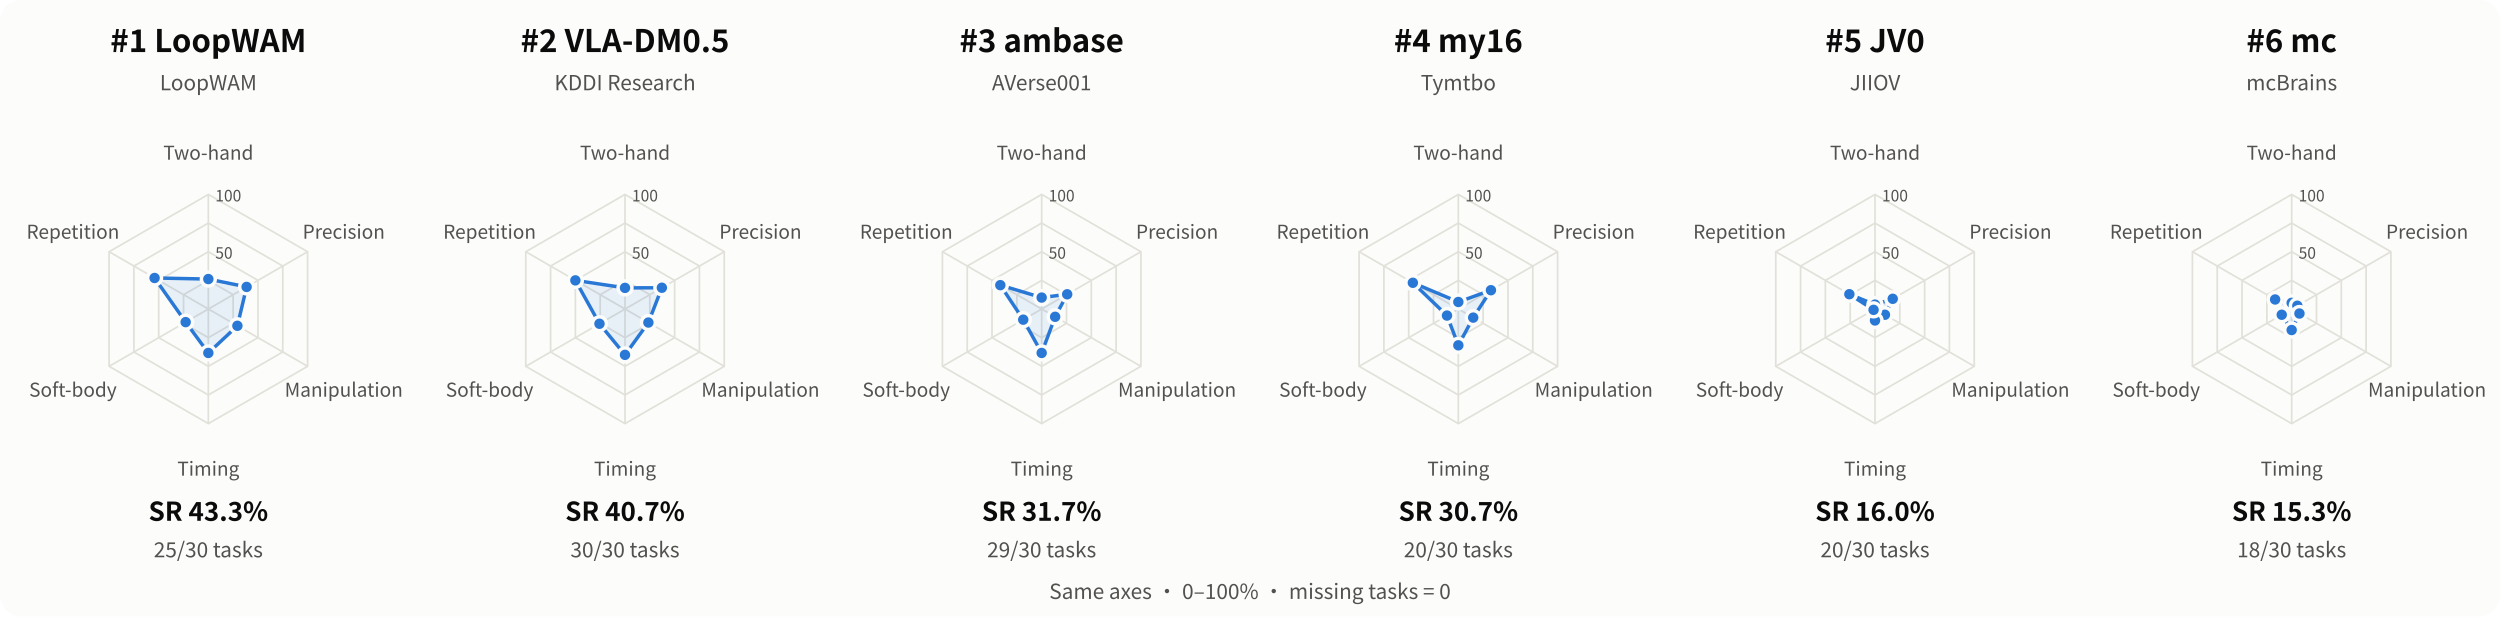
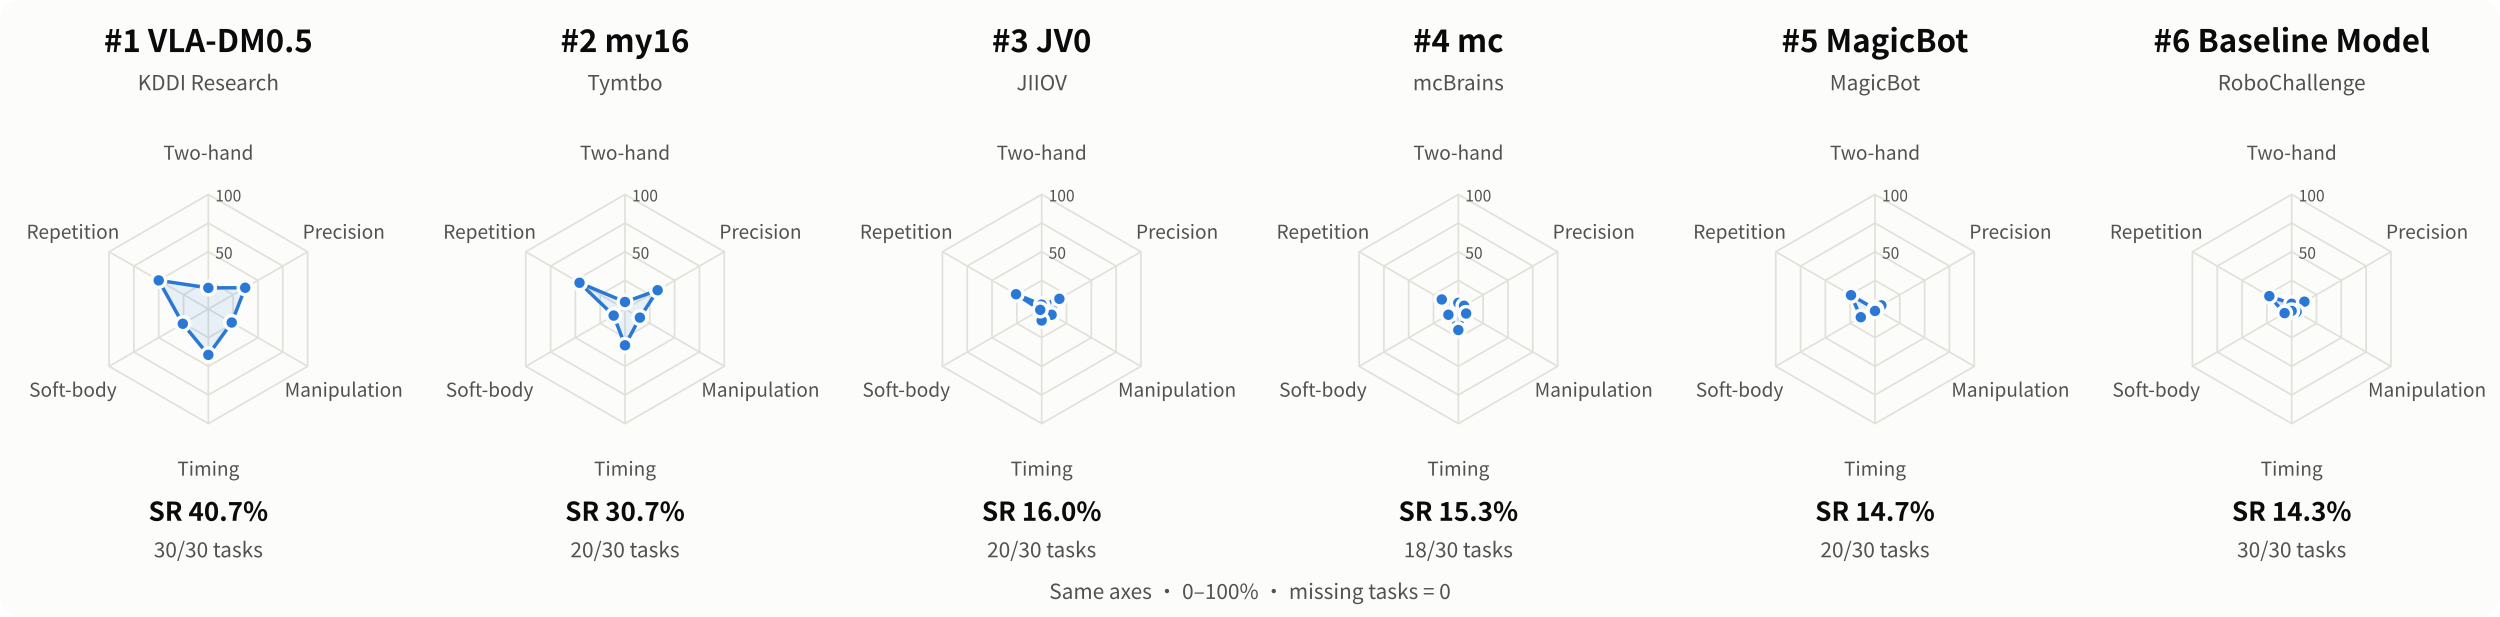
<svg xmlns="http://www.w3.org/2000/svg" width="1440" height="355" viewBox="0 0 1440 355" role="img" aria-labelledby="title desc">
  <style>text{font-family:system-ui,-apple-system,"Segoe UI","Noto Sans CJK SC",sans-serif;fill:#0b0b0b} .muted{fill:#52514e} .inverse{fill:#fcfcfb}</style>
  <rect width="100%" height="100%" rx="12" fill="#fcfcfb" />
  <g>
-     <text x="120.00" y="30.00" font-size="18" text-anchor="middle" font-weight="650" class="">#1  LoopWAM</text>
-     <text x="120.00" y="52.00" font-size="12" text-anchor="middle" font-weight="400" class="muted">LoopWAM</text>
+     <text x="120.00" y="30.00" font-size="18" text-anchor="middle" font-weight="650" class="">#1  VLA-DM0.5</text>
+     <text x="120.00" y="52.00" font-size="12" text-anchor="middle" font-weight="400" class="muted">KDDI Research</text>
    <polygon points="120.00,161.50 134.29,169.75 134.29,186.25 120.00,194.50 105.71,186.25 105.71,169.75" fill="none" stroke="#e1e0d9" stroke-width="1" />
    <polygon points="120.00,145.00 148.58,161.50 148.58,194.50 120.00,211.00 91.42,194.50 91.42,161.50" fill="none" stroke="#e1e0d9" stroke-width="1" />
    <polygon points="120.00,128.50 162.87,153.25 162.87,202.75 120.00,227.50 77.13,202.75 77.13,153.25" fill="none" stroke="#e1e0d9" stroke-width="1" />
    <polygon points="120.00,112.00 177.16,145.00 177.16,211.00 120.00,244.00 62.84,211.00 62.84,145.00" fill="none" stroke="#e1e0d9" stroke-width="1" />
    <path d="M 120 178 L 120.00 112.00" stroke="#e1e0d9" fill="none" />
    <text x="120.00" y="92.00" font-size="11" text-anchor="middle" font-weight="400" class="muted">Two-hand</text>
    <path d="M 120 178 L 177.16 145.00" stroke="#e1e0d9" fill="none" />
    <text x="198.00" y="137.50" font-size="11" text-anchor="middle" font-weight="400" class="muted">Precision</text>
    <path d="M 120 178 L 177.16 211.00" stroke="#e1e0d9" fill="none" />
    <text x="198.00" y="228.50" font-size="11" text-anchor="middle" font-weight="400" class="muted">Manipulation</text>
    <path d="M 120 178 L 120.00 244.00" stroke="#e1e0d9" fill="none" />
    <text x="120.00" y="274.00" font-size="11" text-anchor="middle" font-weight="400" class="muted">Timing</text>
    <path d="M 120 178 L 62.84 211.00" stroke="#e1e0d9" fill="none" />
    <text x="42.00" y="228.50" font-size="11" text-anchor="middle" font-weight="400" class="muted">Soft-body</text>
    <path d="M 120 178 L 62.84 145.00" stroke="#e1e0d9" fill="none" />
    <text x="42.00" y="137.50" font-size="11" text-anchor="middle" font-weight="400" class="muted">Repetition</text>
    <text x="124.00" y="149.00" font-size="9" text-anchor="start" font-weight="400" class="muted">50</text>
    <text x="124.00" y="116.00" font-size="9" text-anchor="start" font-weight="400" class="muted">100</text>
-     <polygon points="120.00,160.74 142.05,165.27 136.74,187.66 120.00,203.30 106.94,185.54 89.04,160.12" fill="#2a78d6" fill-opacity="0.10" stroke="#2a78d6" stroke-width="2" stroke-linejoin="round" />
-     <circle cx="120.00" cy="160.74" r="4" fill="#2a78d6" stroke="#fcfcfb" stroke-width="2" />
-     <circle cx="142.05" cy="165.27" r="4" fill="#2a78d6" stroke="#fcfcfb" stroke-width="2" />
-     <circle cx="136.74" cy="187.66" r="4" fill="#2a78d6" stroke="#fcfcfb" stroke-width="2" />
-     <circle cx="120.00" cy="203.30" r="4" fill="#2a78d6" stroke="#fcfcfb" stroke-width="2" />
-     <circle cx="106.94" cy="185.54" r="4" fill="#2a78d6" stroke="#fcfcfb" stroke-width="2" />
-     <circle cx="89.04" cy="160.12" r="4" fill="#2a78d6" stroke="#fcfcfb" stroke-width="2" />
-     <text x="120.00" y="300.00" font-size="15" text-anchor="middle" font-weight="600" class="">SR 43.3%</text>
-     <text x="120.00" y="321.00" font-size="12" text-anchor="middle" font-weight="400" class="muted">25/30 tasks</text>
+     <polygon points="120.00,165.82 141.23,165.74 133.47,185.78 120.00,204.40 105.30,186.49 91.42,161.50" fill="#2a78d6" fill-opacity="0.10" stroke="#2a78d6" stroke-width="2" stroke-linejoin="round" />
+     <circle cx="120.00" cy="165.82" r="4" fill="#2a78d6" stroke="#fcfcfb" stroke-width="2" />
+     <circle cx="141.23" cy="165.74" r="4" fill="#2a78d6" stroke="#fcfcfb" stroke-width="2" />
+     <circle cx="133.47" cy="185.78" r="4" fill="#2a78d6" stroke="#fcfcfb" stroke-width="2" />
+     <circle cx="120.00" cy="204.40" r="4" fill="#2a78d6" stroke="#fcfcfb" stroke-width="2" />
+     <circle cx="105.30" cy="186.49" r="4" fill="#2a78d6" stroke="#fcfcfb" stroke-width="2" />
+     <circle cx="91.42" cy="161.50" r="4" fill="#2a78d6" stroke="#fcfcfb" stroke-width="2" />
+     <text x="120.00" y="300.00" font-size="15" text-anchor="middle" font-weight="600" class="">SR 40.7%</text>
+     <text x="120.00" y="321.00" font-size="12" text-anchor="middle" font-weight="400" class="muted">30/30 tasks</text>
  </g>
  <g>
-     <text x="360.00" y="30.00" font-size="18" text-anchor="middle" font-weight="650" class="">#2  VLA-DM0.5</text>
-     <text x="360.00" y="52.00" font-size="12" text-anchor="middle" font-weight="400" class="muted">KDDI Research</text>
+     <text x="360.00" y="30.00" font-size="18" text-anchor="middle" font-weight="650" class="">#2  my16</text>
+     <text x="360.00" y="52.00" font-size="12" text-anchor="middle" font-weight="400" class="muted">Tymtbo</text>
    <polygon points="360.00,161.50 374.29,169.75 374.29,186.25 360.00,194.50 345.71,186.25 345.71,169.75" fill="none" stroke="#e1e0d9" stroke-width="1" />
    <polygon points="360.00,145.00 388.58,161.50 388.58,194.50 360.00,211.00 331.42,194.50 331.42,161.50" fill="none" stroke="#e1e0d9" stroke-width="1" />
    <polygon points="360.00,128.50 402.87,153.25 402.87,202.75 360.00,227.50 317.13,202.75 317.13,153.25" fill="none" stroke="#e1e0d9" stroke-width="1" />
    <polygon points="360.00,112.00 417.16,145.00 417.16,211.00 360.00,244.00 302.84,211.00 302.84,145.00" fill="none" stroke="#e1e0d9" stroke-width="1" />
    <path d="M 360 178 L 360.00 112.00" stroke="#e1e0d9" fill="none" />
    <text x="360.00" y="92.00" font-size="11" text-anchor="middle" font-weight="400" class="muted">Two-hand</text>
    <path d="M 360 178 L 417.16 145.00" stroke="#e1e0d9" fill="none" />
    <text x="438.00" y="137.50" font-size="11" text-anchor="middle" font-weight="400" class="muted">Precision</text>
    <path d="M 360 178 L 417.16 211.00" stroke="#e1e0d9" fill="none" />
    <text x="438.00" y="228.50" font-size="11" text-anchor="middle" font-weight="400" class="muted">Manipulation</text>
    <path d="M 360 178 L 360.00 244.00" stroke="#e1e0d9" fill="none" />
    <text x="360.00" y="274.00" font-size="11" text-anchor="middle" font-weight="400" class="muted">Timing</text>
    <path d="M 360 178 L 302.84 211.00" stroke="#e1e0d9" fill="none" />
    <text x="282.00" y="228.50" font-size="11" text-anchor="middle" font-weight="400" class="muted">Soft-body</text>
    <path d="M 360 178 L 302.84 145.00" stroke="#e1e0d9" fill="none" />
    <text x="282.00" y="137.50" font-size="11" text-anchor="middle" font-weight="400" class="muted">Repetition</text>
    <text x="364.00" y="149.00" font-size="9" text-anchor="start" font-weight="400" class="muted">50</text>
    <text x="364.00" y="116.00" font-size="9" text-anchor="start" font-weight="400" class="muted">100</text>
-     <polygon points="360.00,165.82 381.23,165.74 373.47,185.78 360.00,204.40 345.30,186.49 331.42,161.50" fill="#2a78d6" fill-opacity="0.10" stroke="#2a78d6" stroke-width="2" stroke-linejoin="round" />
-     <circle cx="360.00" cy="165.82" r="4" fill="#2a78d6" stroke="#fcfcfb" stroke-width="2" />
-     <circle cx="381.23" cy="165.74" r="4" fill="#2a78d6" stroke="#fcfcfb" stroke-width="2" />
-     <circle cx="373.47" cy="185.78" r="4" fill="#2a78d6" stroke="#fcfcfb" stroke-width="2" />
-     <circle cx="360.00" cy="204.40" r="4" fill="#2a78d6" stroke="#fcfcfb" stroke-width="2" />
-     <circle cx="345.30" cy="186.49" r="4" fill="#2a78d6" stroke="#fcfcfb" stroke-width="2" />
-     <circle cx="331.42" cy="161.50" r="4" fill="#2a78d6" stroke="#fcfcfb" stroke-width="2" />
-     <text x="360.00" y="300.00" font-size="15" text-anchor="middle" font-weight="600" class="">SR 40.7%</text>
-     <text x="360.00" y="321.00" font-size="12" text-anchor="middle" font-weight="400" class="muted">30/30 tasks</text>
+     <polygon points="360.00,173.94 378.78,167.16 368.57,182.95 360.00,198.90 353.47,181.77 333.80,162.88" fill="#2a78d6" fill-opacity="0.10" stroke="#2a78d6" stroke-width="2" stroke-linejoin="round" />
+     <circle cx="360.00" cy="173.94" r="4" fill="#2a78d6" stroke="#fcfcfb" stroke-width="2" />
+     <circle cx="378.78" cy="167.16" r="4" fill="#2a78d6" stroke="#fcfcfb" stroke-width="2" />
+     <circle cx="368.57" cy="182.95" r="4" fill="#2a78d6" stroke="#fcfcfb" stroke-width="2" />
+     <circle cx="360.00" cy="198.90" r="4" fill="#2a78d6" stroke="#fcfcfb" stroke-width="2" />
+     <circle cx="353.47" cy="181.77" r="4" fill="#2a78d6" stroke="#fcfcfb" stroke-width="2" />
+     <circle cx="333.80" cy="162.88" r="4" fill="#2a78d6" stroke="#fcfcfb" stroke-width="2" />
+     <text x="360.00" y="300.00" font-size="15" text-anchor="middle" font-weight="600" class="">SR 30.7%</text>
+     <text x="360.00" y="321.00" font-size="12" text-anchor="middle" font-weight="400" class="muted">20/30 tasks</text>
  </g>
  <g>
-     <text x="600.00" y="30.00" font-size="18" text-anchor="middle" font-weight="650" class="">#3  ambase</text>
-     <text x="600.00" y="52.00" font-size="12" text-anchor="middle" font-weight="400" class="muted">AVerse001</text>
+     <text x="600.00" y="30.00" font-size="18" text-anchor="middle" font-weight="650" class="">#3  JV0</text>
+     <text x="600.00" y="52.00" font-size="12" text-anchor="middle" font-weight="400" class="muted">JIIOV</text>
    <polygon points="600.00,161.50 614.29,169.75 614.29,186.25 600.00,194.50 585.71,186.25 585.71,169.75" fill="none" stroke="#e1e0d9" stroke-width="1" />
    <polygon points="600.00,145.00 628.58,161.50 628.58,194.50 600.00,211.00 571.42,194.50 571.42,161.50" fill="none" stroke="#e1e0d9" stroke-width="1" />
    <polygon points="600.00,128.50 642.87,153.25 642.87,202.75 600.00,227.50 557.13,202.75 557.13,153.25" fill="none" stroke="#e1e0d9" stroke-width="1" />
    <polygon points="600.00,112.00 657.16,145.00 657.16,211.00 600.00,244.00 542.84,211.00 542.84,145.00" fill="none" stroke="#e1e0d9" stroke-width="1" />
    <path d="M 600 178 L 600.00 112.00" stroke="#e1e0d9" fill="none" />
    <text x="600.00" y="92.00" font-size="11" text-anchor="middle" font-weight="400" class="muted">Two-hand</text>
    <path d="M 600 178 L 657.16 145.00" stroke="#e1e0d9" fill="none" />
    <text x="678.00" y="137.50" font-size="11" text-anchor="middle" font-weight="400" class="muted">Precision</text>
    <path d="M 600 178 L 657.16 211.00" stroke="#e1e0d9" fill="none" />
    <text x="678.00" y="228.50" font-size="11" text-anchor="middle" font-weight="400" class="muted">Manipulation</text>
    <path d="M 600 178 L 600.00 244.00" stroke="#e1e0d9" fill="none" />
    <text x="600.00" y="274.00" font-size="11" text-anchor="middle" font-weight="400" class="muted">Timing</text>
    <path d="M 600 178 L 542.84 211.00" stroke="#e1e0d9" fill="none" />
    <text x="522.00" y="228.50" font-size="11" text-anchor="middle" font-weight="400" class="muted">Soft-body</text>
    <path d="M 600 178 L 542.84 145.00" stroke="#e1e0d9" fill="none" />
    <text x="522.00" y="137.50" font-size="11" text-anchor="middle" font-weight="400" class="muted">Repetition</text>
    <text x="604.00" y="149.00" font-size="9" text-anchor="start" font-weight="400" class="muted">50</text>
    <text x="604.00" y="116.00" font-size="9" text-anchor="start" font-weight="400" class="muted">100</text>
-     <polygon points="600.00,171.40 614.70,169.51 607.76,182.48 600.00,203.30 589.39,184.13 576.18,164.25" fill="#2a78d6" fill-opacity="0.10" stroke="#2a78d6" stroke-width="2" stroke-linejoin="round" />
-     <circle cx="600.00" cy="171.40" r="4" fill="#2a78d6" stroke="#fcfcfb" stroke-width="2" />
-     <circle cx="614.70" cy="169.51" r="4" fill="#2a78d6" stroke="#fcfcfb" stroke-width="2" />
-     <circle cx="607.76" cy="182.48" r="4" fill="#2a78d6" stroke="#fcfcfb" stroke-width="2" />
-     <circle cx="600.00" cy="203.30" r="4" fill="#2a78d6" stroke="#fcfcfb" stroke-width="2" />
-     <circle cx="589.39" cy="184.13" r="4" fill="#2a78d6" stroke="#fcfcfb" stroke-width="2" />
-     <circle cx="576.18" cy="164.25" r="4" fill="#2a78d6" stroke="#fcfcfb" stroke-width="2" />
-     <text x="600.00" y="300.00" font-size="15" text-anchor="middle" font-weight="600" class="">SR 31.7%</text>
-     <text x="600.00" y="321.00" font-size="12" text-anchor="middle" font-weight="400" class="muted">29/30 tasks</text>
+     <polygon points="600.00,175.46 610.21,172.11 605.72,181.30 600.00,184.60 599.18,178.47 585.23,169.47" fill="#2a78d6" fill-opacity="0.10" stroke="#2a78d6" stroke-width="2" stroke-linejoin="round" />
+     <circle cx="600.00" cy="175.46" r="4" fill="#2a78d6" stroke="#fcfcfb" stroke-width="2" />
+     <circle cx="610.21" cy="172.11" r="4" fill="#2a78d6" stroke="#fcfcfb" stroke-width="2" />
+     <circle cx="605.72" cy="181.30" r="4" fill="#2a78d6" stroke="#fcfcfb" stroke-width="2" />
+     <circle cx="600.00" cy="184.60" r="4" fill="#2a78d6" stroke="#fcfcfb" stroke-width="2" />
+     <circle cx="599.18" cy="178.47" r="4" fill="#2a78d6" stroke="#fcfcfb" stroke-width="2" />
+     <circle cx="585.23" cy="169.47" r="4" fill="#2a78d6" stroke="#fcfcfb" stroke-width="2" />
+     <text x="600.00" y="300.00" font-size="15" text-anchor="middle" font-weight="600" class="">SR 16.0%</text>
+     <text x="600.00" y="321.00" font-size="12" text-anchor="middle" font-weight="400" class="muted">20/30 tasks</text>
  </g>
  <g>
-     <text x="840.00" y="30.00" font-size="18" text-anchor="middle" font-weight="650" class="">#4  my16</text>
-     <text x="840.00" y="52.00" font-size="12" text-anchor="middle" font-weight="400" class="muted">Tymtbo</text>
+     <text x="840.00" y="30.00" font-size="18" text-anchor="middle" font-weight="650" class="">#4  mc</text>
+     <text x="840.00" y="52.00" font-size="12" text-anchor="middle" font-weight="400" class="muted">mcBrains</text>
    <polygon points="840.00,161.50 854.29,169.75 854.29,186.25 840.00,194.50 825.71,186.25 825.71,169.75" fill="none" stroke="#e1e0d9" stroke-width="1" />
    <polygon points="840.00,145.00 868.58,161.50 868.58,194.50 840.00,211.00 811.42,194.50 811.42,161.50" fill="none" stroke="#e1e0d9" stroke-width="1" />
    <polygon points="840.00,128.50 882.87,153.25 882.87,202.75 840.00,227.50 797.13,202.75 797.13,153.25" fill="none" stroke="#e1e0d9" stroke-width="1" />
    <polygon points="840.00,112.00 897.16,145.00 897.16,211.00 840.00,244.00 782.84,211.00 782.84,145.00" fill="none" stroke="#e1e0d9" stroke-width="1" />
    <path d="M 840 178 L 840.00 112.00" stroke="#e1e0d9" fill="none" />
    <text x="840.00" y="92.00" font-size="11" text-anchor="middle" font-weight="400" class="muted">Two-hand</text>
    <path d="M 840 178 L 897.16 145.00" stroke="#e1e0d9" fill="none" />
    <text x="918.00" y="137.50" font-size="11" text-anchor="middle" font-weight="400" class="muted">Precision</text>
    <path d="M 840 178 L 897.16 211.00" stroke="#e1e0d9" fill="none" />
    <text x="918.00" y="228.50" font-size="11" text-anchor="middle" font-weight="400" class="muted">Manipulation</text>
    <path d="M 840 178 L 840.00 244.00" stroke="#e1e0d9" fill="none" />
    <text x="840.00" y="274.00" font-size="11" text-anchor="middle" font-weight="400" class="muted">Timing</text>
    <path d="M 840 178 L 782.84 211.00" stroke="#e1e0d9" fill="none" />
    <text x="762.00" y="228.50" font-size="11" text-anchor="middle" font-weight="400" class="muted">Soft-body</text>
    <path d="M 840 178 L 782.84 145.00" stroke="#e1e0d9" fill="none" />
    <text x="762.00" y="137.50" font-size="11" text-anchor="middle" font-weight="400" class="muted">Repetition</text>
    <text x="844.00" y="149.00" font-size="9" text-anchor="start" font-weight="400" class="muted">50</text>
    <text x="844.00" y="116.00" font-size="9" text-anchor="start" font-weight="400" class="muted">100</text>
-     <polygon points="840.00,173.94 858.78,167.16 848.57,182.95 840.00,198.90 833.47,181.77 813.80,162.88" fill="#2a78d6" fill-opacity="0.10" stroke="#2a78d6" stroke-width="2" stroke-linejoin="round" />
-     <circle cx="840.00" cy="173.94" r="4" fill="#2a78d6" stroke="#fcfcfb" stroke-width="2" />
-     <circle cx="858.78" cy="167.16" r="4" fill="#2a78d6" stroke="#fcfcfb" stroke-width="2" />
-     <circle cx="848.57" cy="182.95" r="4" fill="#2a78d6" stroke="#fcfcfb" stroke-width="2" />
-     <circle cx="840.00" cy="198.90" r="4" fill="#2a78d6" stroke="#fcfcfb" stroke-width="2" />
-     <circle cx="833.47" cy="181.77" r="4" fill="#2a78d6" stroke="#fcfcfb" stroke-width="2" />
-     <circle cx="813.80" cy="162.88" r="4" fill="#2a78d6" stroke="#fcfcfb" stroke-width="2" />
-     <text x="840.00" y="300.00" font-size="15" text-anchor="middle" font-weight="600" class="">SR 30.7%</text>
-     <text x="840.00" y="321.00" font-size="12" text-anchor="middle" font-weight="400" class="muted">20/30 tasks</text>
+     <polygon points="840.00,174.45 843.27,176.11 844.49,180.59 840.00,190.10 834.28,181.30 830.47,172.50" fill="#2a78d6" fill-opacity="0.10" stroke="#2a78d6" stroke-width="2" stroke-linejoin="round" />
+     <circle cx="840.00" cy="174.45" r="4" fill="#2a78d6" stroke="#fcfcfb" stroke-width="2" />
+     <circle cx="843.27" cy="176.11" r="4" fill="#2a78d6" stroke="#fcfcfb" stroke-width="2" />
+     <circle cx="844.49" cy="180.59" r="4" fill="#2a78d6" stroke="#fcfcfb" stroke-width="2" />
+     <circle cx="840.00" cy="190.10" r="4" fill="#2a78d6" stroke="#fcfcfb" stroke-width="2" />
+     <circle cx="834.28" cy="181.30" r="4" fill="#2a78d6" stroke="#fcfcfb" stroke-width="2" />
+     <circle cx="830.47" cy="172.50" r="4" fill="#2a78d6" stroke="#fcfcfb" stroke-width="2" />
+     <text x="840.00" y="300.00" font-size="15" text-anchor="middle" font-weight="600" class="">SR 15.3%</text>
+     <text x="840.00" y="321.00" font-size="12" text-anchor="middle" font-weight="400" class="muted">18/30 tasks</text>
  </g>
  <g>
-     <text x="1080.00" y="30.00" font-size="18" text-anchor="middle" font-weight="650" class="">#5  JV0</text>
-     <text x="1080.00" y="52.00" font-size="12" text-anchor="middle" font-weight="400" class="muted">JIIOV</text>
+     <text x="1080.00" y="30.00" font-size="18" text-anchor="middle" font-weight="650" class="">#5  MagicBot</text>
+     <text x="1080.00" y="52.00" font-size="12" text-anchor="middle" font-weight="400" class="muted">MagicBot</text>
    <polygon points="1080.00,161.50 1094.29,169.75 1094.29,186.25 1080.00,194.50 1065.71,186.25 1065.71,169.75" fill="none" stroke="#e1e0d9" stroke-width="1" />
    <polygon points="1080.00,145.00 1108.58,161.50 1108.58,194.50 1080.00,211.00 1051.42,194.50 1051.42,161.50" fill="none" stroke="#e1e0d9" stroke-width="1" />
    <polygon points="1080.00,128.50 1122.87,153.25 1122.87,202.75 1080.00,227.50 1037.13,202.75 1037.13,153.25" fill="none" stroke="#e1e0d9" stroke-width="1" />
    <polygon points="1080.00,112.00 1137.16,145.00 1137.16,211.00 1080.00,244.00 1022.84,211.00 1022.84,145.00" fill="none" stroke="#e1e0d9" stroke-width="1" />
    <path d="M 1080 178 L 1080.00 112.00" stroke="#e1e0d9" fill="none" />
    <text x="1080.00" y="92.00" font-size="11" text-anchor="middle" font-weight="400" class="muted">Two-hand</text>
    <path d="M 1080 178 L 1137.16 145.00" stroke="#e1e0d9" fill="none" />
    <text x="1158.00" y="137.50" font-size="11" text-anchor="middle" font-weight="400" class="muted">Precision</text>
    <path d="M 1080 178 L 1137.16 211.00" stroke="#e1e0d9" fill="none" />
    <text x="1158.00" y="228.50" font-size="11" text-anchor="middle" font-weight="400" class="muted">Manipulation</text>
    <path d="M 1080 178 L 1080.00 244.00" stroke="#e1e0d9" fill="none" />
    <text x="1080.00" y="274.00" font-size="11" text-anchor="middle" font-weight="400" class="muted">Timing</text>
    <path d="M 1080 178 L 1022.84 211.00" stroke="#e1e0d9" fill="none" />
    <text x="1002.00" y="228.50" font-size="11" text-anchor="middle" font-weight="400" class="muted">Soft-body</text>
    <path d="M 1080 178 L 1022.84 145.00" stroke="#e1e0d9" fill="none" />
    <text x="1002.00" y="137.50" font-size="11" text-anchor="middle" font-weight="400" class="muted">Repetition</text>
    <text x="1084.00" y="149.00" font-size="9" text-anchor="start" font-weight="400" class="muted">50</text>
    <text x="1084.00" y="116.00" font-size="9" text-anchor="start" font-weight="400" class="muted">100</text>
-     <polygon points="1080.00,175.46 1090.21,172.11 1085.72,181.30 1080.00,184.60 1079.18,178.47 1065.23,169.47" fill="#2a78d6" fill-opacity="0.10" stroke="#2a78d6" stroke-width="2" stroke-linejoin="round" />
-     <circle cx="1080.00" cy="175.46" r="4" fill="#2a78d6" stroke="#fcfcfb" stroke-width="2" />
-     <circle cx="1090.21" cy="172.11" r="4" fill="#2a78d6" stroke="#fcfcfb" stroke-width="2" />
-     <circle cx="1085.72" cy="181.30" r="4" fill="#2a78d6" stroke="#fcfcfb" stroke-width="2" />
-     <circle cx="1080.00" cy="184.60" r="4" fill="#2a78d6" stroke="#fcfcfb" stroke-width="2" />
-     <circle cx="1079.18" cy="178.47" r="4" fill="#2a78d6" stroke="#fcfcfb" stroke-width="2" />
-     <circle cx="1065.23" cy="169.47" r="4" fill="#2a78d6" stroke="#fcfcfb" stroke-width="2" />
-     <text x="1080.00" y="300.00" font-size="15" text-anchor="middle" font-weight="600" class="">SR 16.0%</text>
+     <polygon points="1080.00,178.00 1083.67,175.88 1080.41,178.24 1080.00,179.10 1071.83,182.71 1066.19,170.03" fill="#2a78d6" fill-opacity="0.10" stroke="#2a78d6" stroke-width="2" stroke-linejoin="round" />
+     <circle cx="1080.00" cy="178.00" r="4" fill="#2a78d6" stroke="#fcfcfb" stroke-width="2" />
+     <circle cx="1083.67" cy="175.88" r="4" fill="#2a78d6" stroke="#fcfcfb" stroke-width="2" />
+     <circle cx="1080.41" cy="178.24" r="4" fill="#2a78d6" stroke="#fcfcfb" stroke-width="2" />
+     <circle cx="1080.00" cy="179.10" r="4" fill="#2a78d6" stroke="#fcfcfb" stroke-width="2" />
+     <circle cx="1071.83" cy="182.71" r="4" fill="#2a78d6" stroke="#fcfcfb" stroke-width="2" />
+     <circle cx="1066.19" cy="170.03" r="4" fill="#2a78d6" stroke="#fcfcfb" stroke-width="2" />
+     <text x="1080.00" y="300.00" font-size="15" text-anchor="middle" font-weight="600" class="">SR 14.7%</text>
    <text x="1080.00" y="321.00" font-size="12" text-anchor="middle" font-weight="400" class="muted">20/30 tasks</text>
  </g>
  <g>
-     <text x="1320.00" y="30.00" font-size="18" text-anchor="middle" font-weight="650" class="">#6  mc</text>
-     <text x="1320.00" y="52.00" font-size="12" text-anchor="middle" font-weight="400" class="muted">mcBrains</text>
+     <text x="1320.00" y="30.00" font-size="18" text-anchor="middle" font-weight="650" class="">#6  Baseline Model</text>
+     <text x="1320.00" y="52.00" font-size="12" text-anchor="middle" font-weight="400" class="muted">RoboChallenge</text>
    <polygon points="1320.00,161.50 1334.29,169.75 1334.29,186.25 1320.00,194.50 1305.71,186.25 1305.71,169.75" fill="none" stroke="#e1e0d9" stroke-width="1" />
    <polygon points="1320.00,145.00 1348.58,161.50 1348.58,194.50 1320.00,211.00 1291.42,194.50 1291.42,161.50" fill="none" stroke="#e1e0d9" stroke-width="1" />
    <polygon points="1320.00,128.50 1362.87,153.25 1362.87,202.75 1320.00,227.50 1277.13,202.75 1277.13,153.25" fill="none" stroke="#e1e0d9" stroke-width="1" />
    <polygon points="1320.00,112.00 1377.16,145.00 1377.16,211.00 1320.00,244.00 1262.84,211.00 1262.84,145.00" fill="none" stroke="#e1e0d9" stroke-width="1" />
    <path d="M 1320 178 L 1320.00 112.00" stroke="#e1e0d9" fill="none" />
    <text x="1320.00" y="92.00" font-size="11" text-anchor="middle" font-weight="400" class="muted">Two-hand</text>
    <path d="M 1320 178 L 1377.16 145.00" stroke="#e1e0d9" fill="none" />
    <text x="1398.00" y="137.50" font-size="11" text-anchor="middle" font-weight="400" class="muted">Precision</text>
    <path d="M 1320 178 L 1377.16 211.00" stroke="#e1e0d9" fill="none" />
    <text x="1398.00" y="228.50" font-size="11" text-anchor="middle" font-weight="400" class="muted">Manipulation</text>
    <path d="M 1320 178 L 1320.00 244.00" stroke="#e1e0d9" fill="none" />
    <text x="1320.00" y="274.00" font-size="11" text-anchor="middle" font-weight="400" class="muted">Timing</text>
    <path d="M 1320 178 L 1262.84 211.00" stroke="#e1e0d9" fill="none" />
    <text x="1242.00" y="228.50" font-size="11" text-anchor="middle" font-weight="400" class="muted">Soft-body</text>
    <path d="M 1320 178 L 1262.84 145.00" stroke="#e1e0d9" fill="none" />
    <text x="1242.00" y="137.50" font-size="11" text-anchor="middle" font-weight="400" class="muted">Repetition</text>
    <text x="1324.00" y="149.00" font-size="9" text-anchor="start" font-weight="400" class="muted">50</text>
    <text x="1324.00" y="116.00" font-size="9" text-anchor="start" font-weight="400" class="muted">100</text>
-     <polygon points="1320.00,174.45 1323.27,176.11 1324.49,180.59 1320.00,190.10 1314.28,181.30 1310.47,172.50" fill="#2a78d6" fill-opacity="0.10" stroke="#2a78d6" stroke-width="2" stroke-linejoin="round" />
-     <circle cx="1320.00" cy="174.45" r="4" fill="#2a78d6" stroke="#fcfcfb" stroke-width="2" />
-     <circle cx="1323.27" cy="176.11" r="4" fill="#2a78d6" stroke="#fcfcfb" stroke-width="2" />
-     <circle cx="1324.49" cy="180.59" r="4" fill="#2a78d6" stroke="#fcfcfb" stroke-width="2" />
-     <circle cx="1320.00" cy="190.10" r="4" fill="#2a78d6" stroke="#fcfcfb" stroke-width="2" />
-     <circle cx="1314.28" cy="181.30" r="4" fill="#2a78d6" stroke="#fcfcfb" stroke-width="2" />
-     <circle cx="1310.47" cy="172.50" r="4" fill="#2a78d6" stroke="#fcfcfb" stroke-width="2" />
-     <text x="1320.00" y="300.00" font-size="15" text-anchor="middle" font-weight="600" class="">SR 15.3%</text>
-     <text x="1320.00" y="321.00" font-size="12" text-anchor="middle" font-weight="400" class="muted">18/30 tasks</text>
+     <polygon points="1320.00,174.95 1327.35,173.76 1322.86,179.65 1320.00,179.10 1315.92,180.36 1307.14,170.57" fill="#2a78d6" fill-opacity="0.10" stroke="#2a78d6" stroke-width="2" stroke-linejoin="round" />
+     <circle cx="1320.00" cy="174.95" r="4" fill="#2a78d6" stroke="#fcfcfb" stroke-width="2" />
+     <circle cx="1327.35" cy="173.76" r="4" fill="#2a78d6" stroke="#fcfcfb" stroke-width="2" />
+     <circle cx="1322.86" cy="179.65" r="4" fill="#2a78d6" stroke="#fcfcfb" stroke-width="2" />
+     <circle cx="1320.00" cy="179.10" r="4" fill="#2a78d6" stroke="#fcfcfb" stroke-width="2" />
+     <circle cx="1315.92" cy="180.36" r="4" fill="#2a78d6" stroke="#fcfcfb" stroke-width="2" />
+     <circle cx="1307.14" cy="170.57" r="4" fill="#2a78d6" stroke="#fcfcfb" stroke-width="2" />
+     <text x="1320.00" y="300.00" font-size="15" text-anchor="middle" font-weight="600" class="">SR 14.3%</text>
+     <text x="1320.00" y="321.00" font-size="12" text-anchor="middle" font-weight="400" class="muted">30/30 tasks</text>
  </g>
  <text x="720.00" y="345.00" font-size="12" text-anchor="middle" font-weight="400" class="muted">Same axes · 0–100% · missing tasks = 0</text>
</svg>
